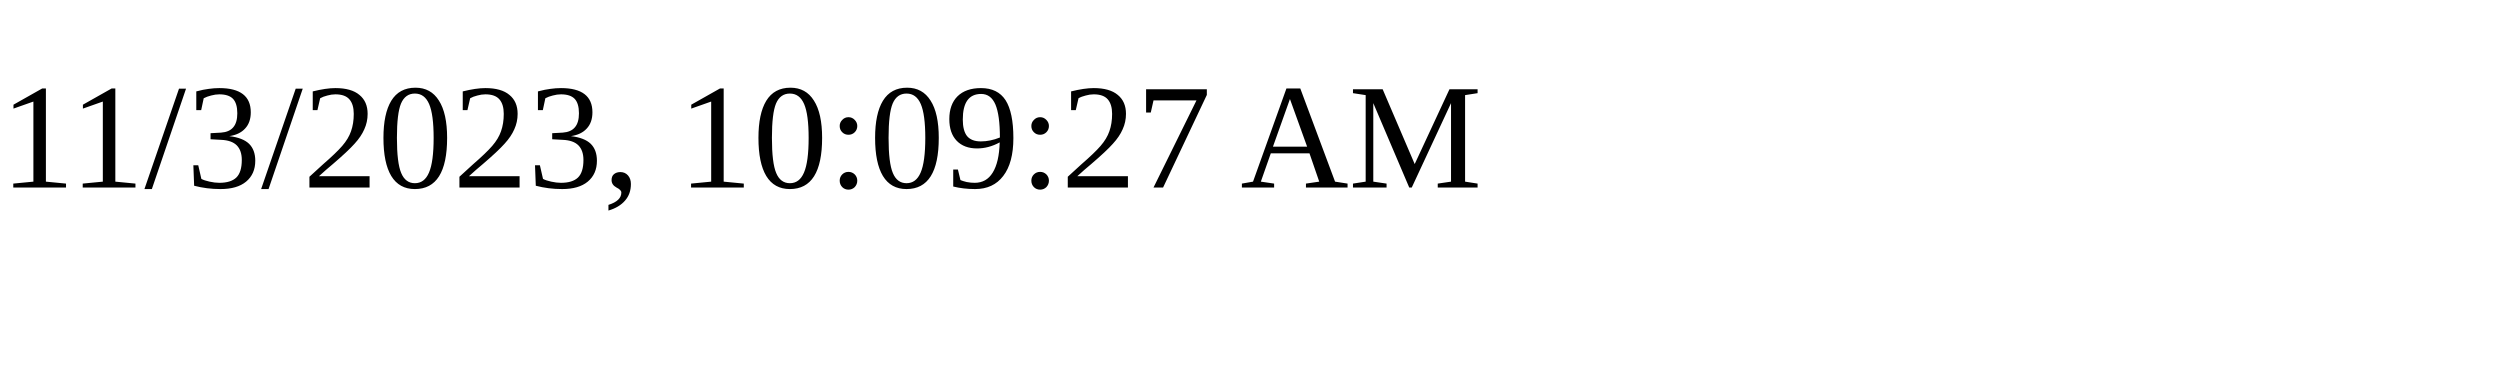
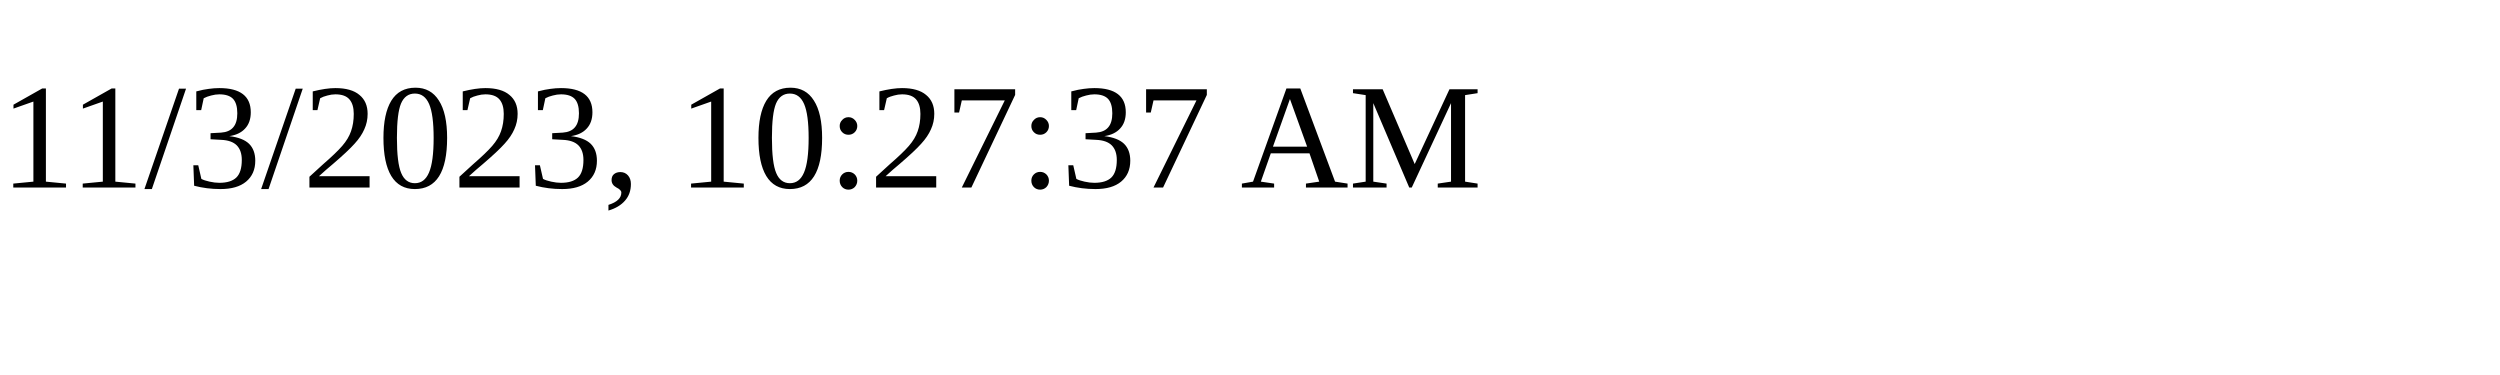
<svg xmlns="http://www.w3.org/2000/svg" height="30" width="200">
-   <text x="0" y="15">11/3/2023, 10:09:27 AM</text>
+   <text x="0" y="15">11/3/2023, 10:27:37 AM</text>
</svg>
